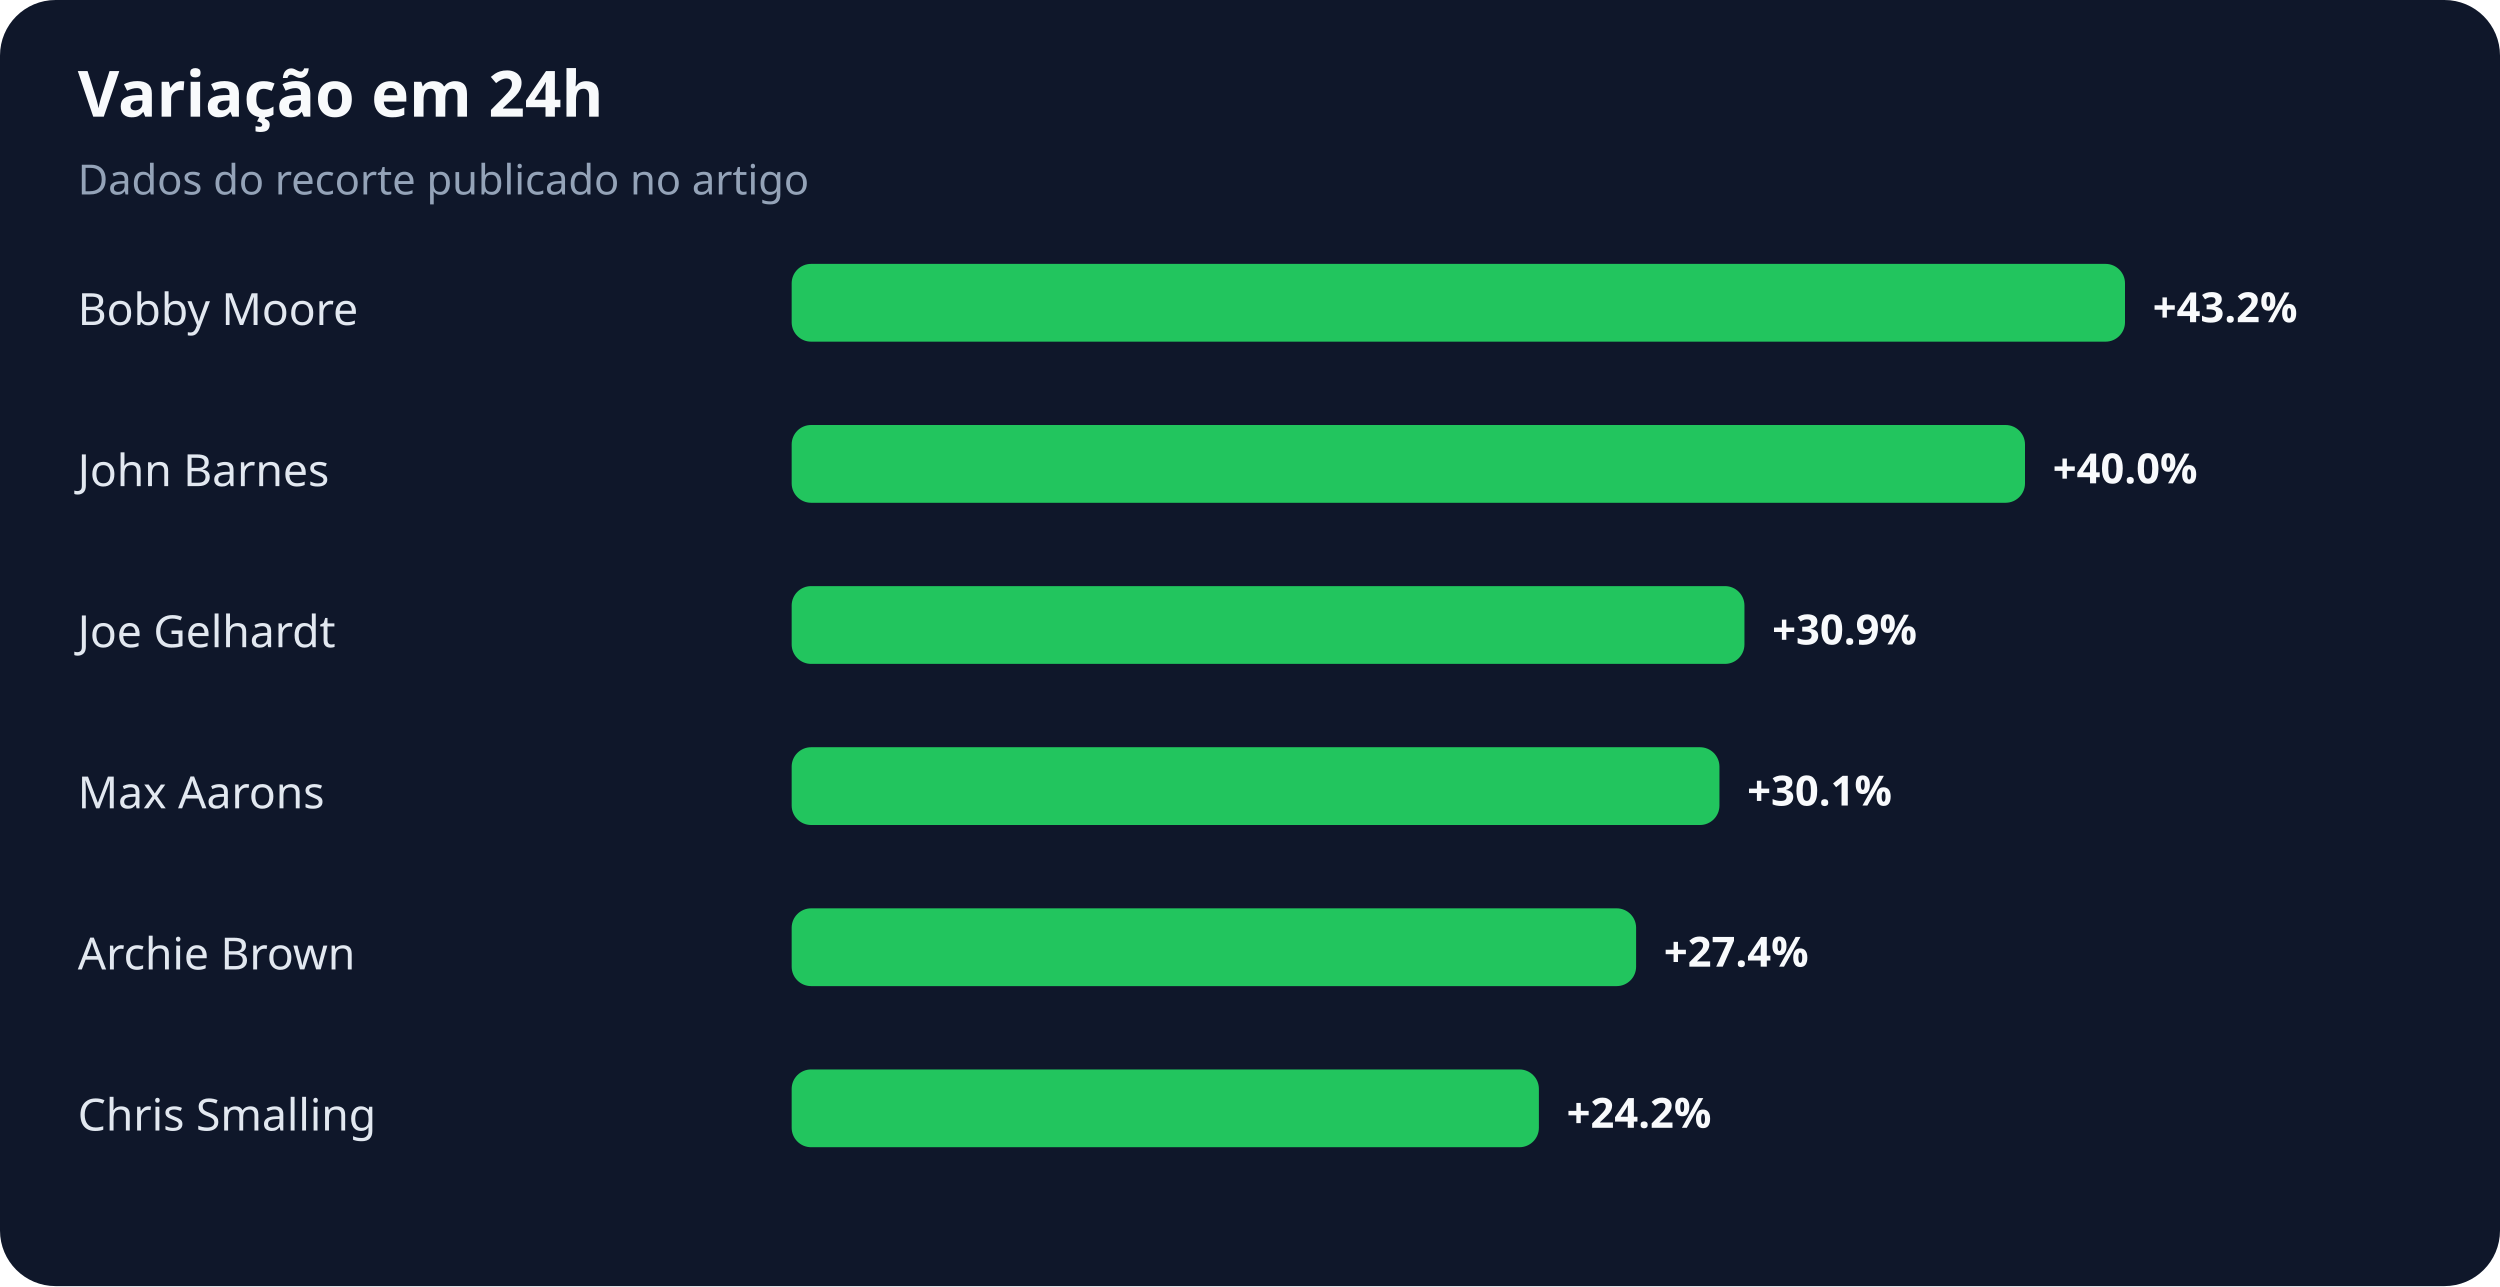
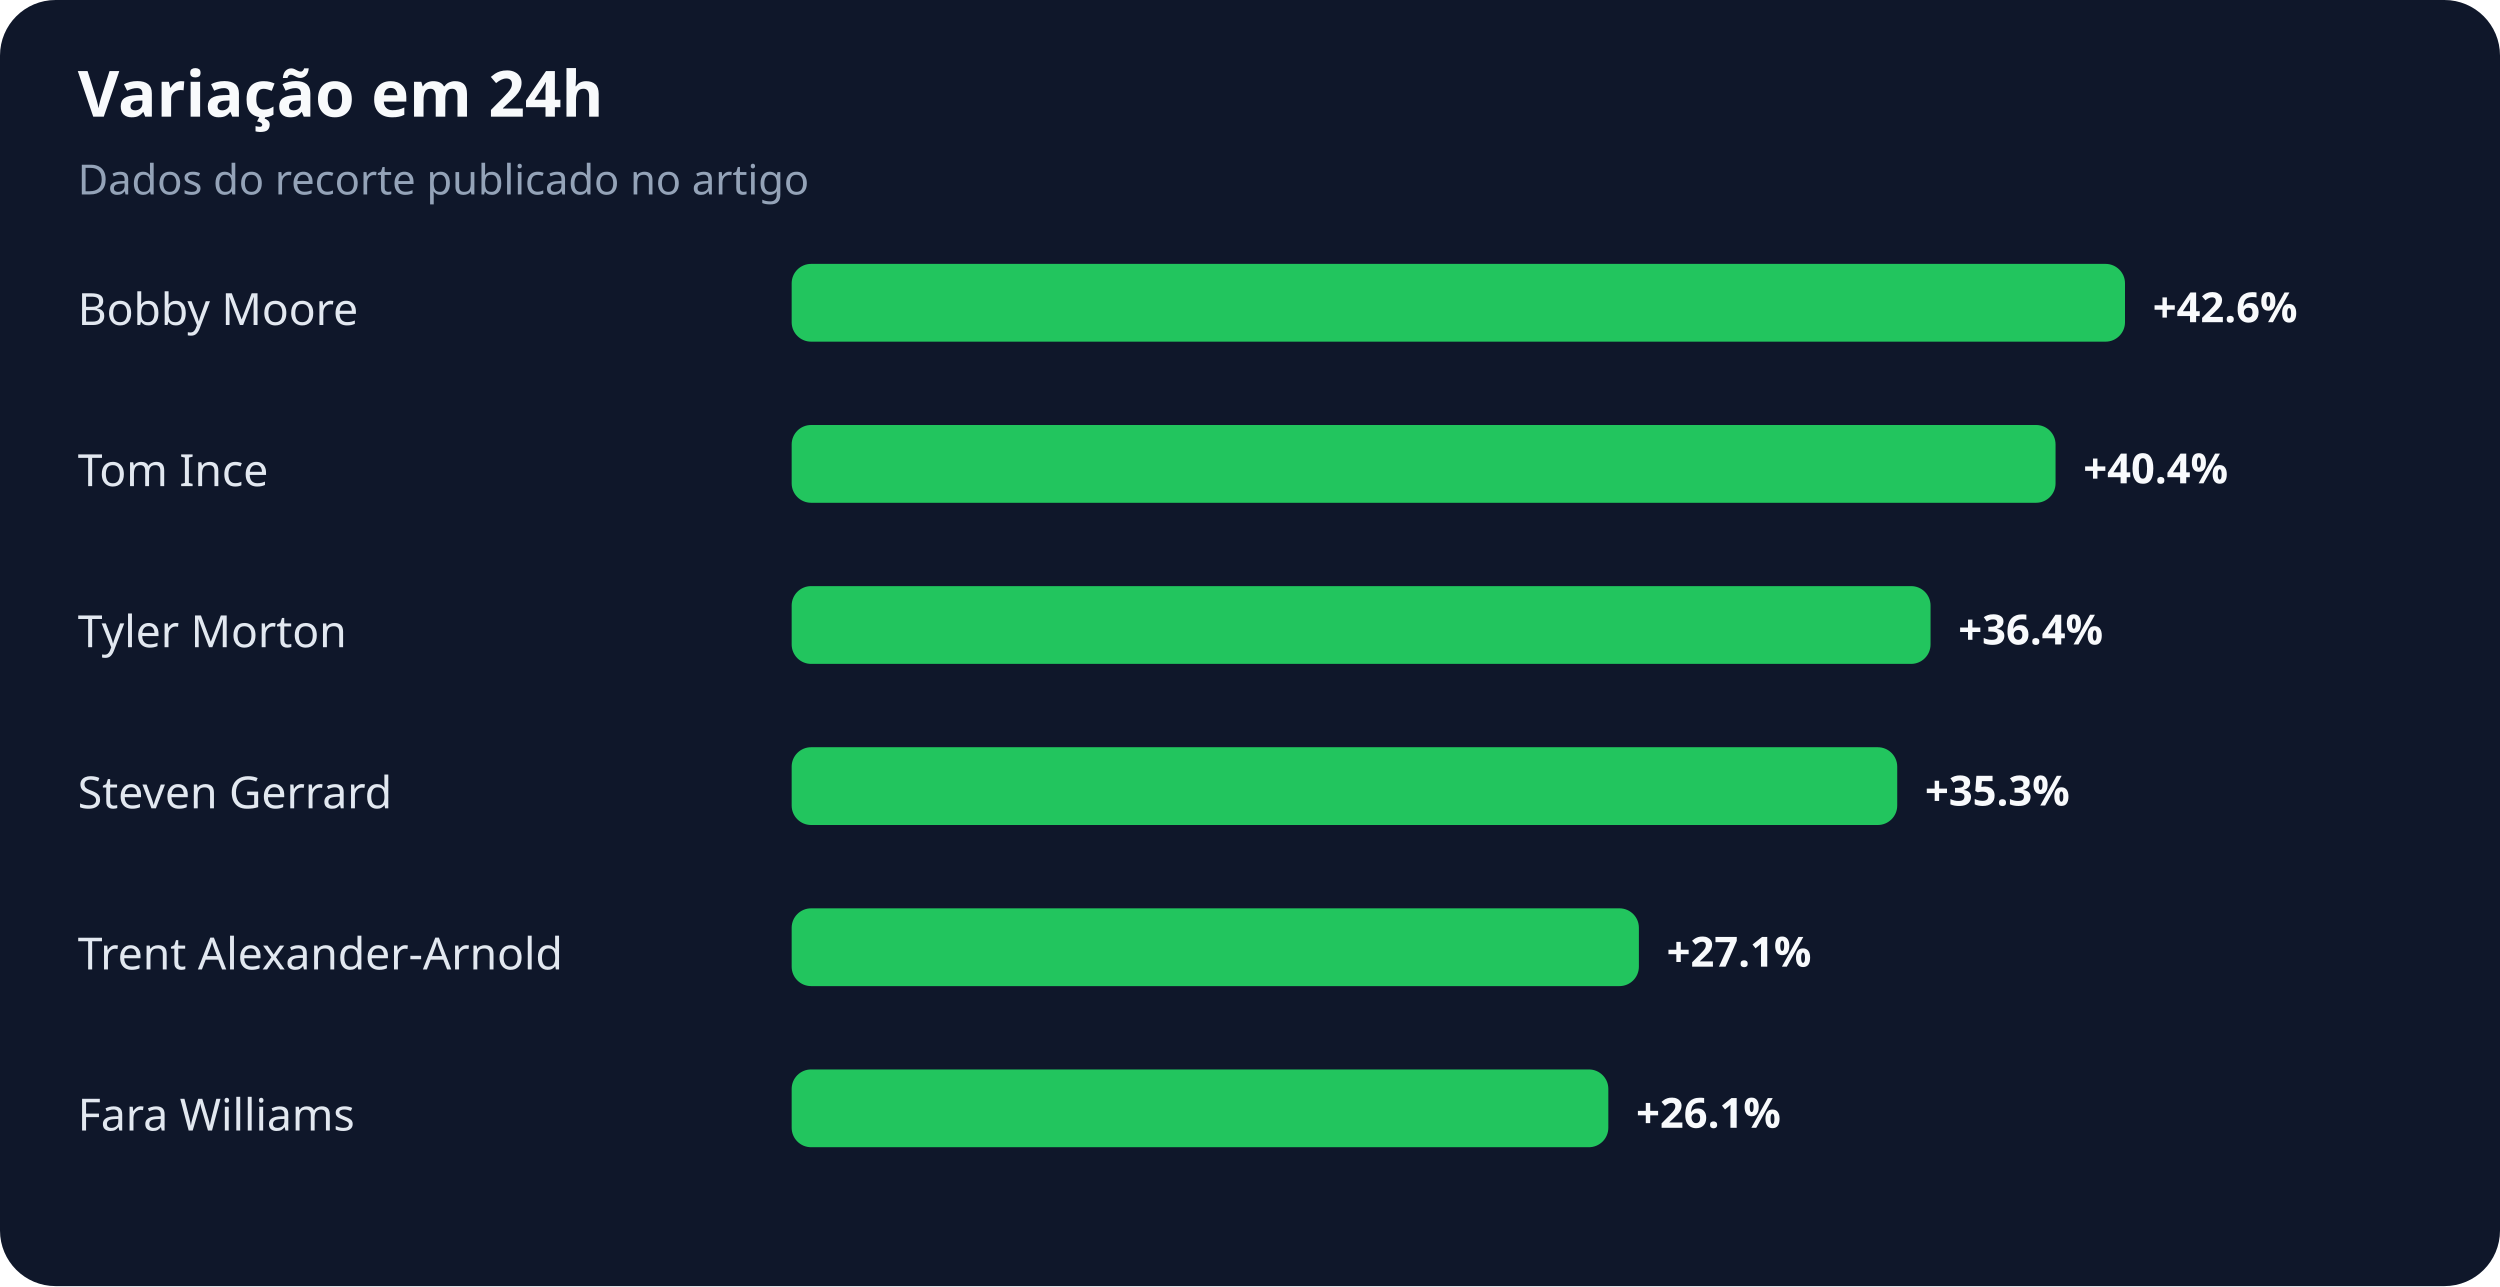
<svg xmlns="http://www.w3.org/2000/svg" width="900" height="463" viewBox="0 0 900 463" role="img" aria-labelledby="title desc">
  <rect width="100%" height="100%" rx="20" fill="#0f172a" />
  <text x="28" y="42" fill="#f8fafc" font-family="system-ui,sans-serif" font-size="23" font-weight="700">Variação em 24h</text>
  <text x="28" y="70" fill="#94a3b8" font-family="system-ui,sans-serif" font-size="15">Dados do recorte publicado no artigo</text>
  <text x="28" y="117" fill="#e2e8f0" font-family="system-ui,sans-serif" font-size="16">Bobby Moore</text>
  <rect x="285" y="95" width="480" height="28" rx="7" fill="#22c55e" />
-   <text x="775" y="116" fill="#f8fafc" font-family="system-ui,sans-serif" font-size="15" font-weight="700">+43.2%</text>
-   <text x="28" y="175" fill="#e2e8f0" font-family="system-ui,sans-serif" font-size="16">John Barnes</text>
-   <rect x="285" y="153" width="444" height="28" rx="7" fill="#22c55e" />
-   <text x="739" y="174" fill="#f8fafc" font-family="system-ui,sans-serif" font-size="15" font-weight="700">+40.0%</text>
-   <text x="28" y="233" fill="#e2e8f0" font-family="system-ui,sans-serif" font-size="16">Joe Gelhardt</text>
-   <rect x="285" y="211" width="343" height="28" rx="7" fill="#22c55e" />
-   <text x="638" y="232" fill="#f8fafc" font-family="system-ui,sans-serif" font-size="15" font-weight="700">+30.9%</text>
-   <text x="28" y="291" fill="#e2e8f0" font-family="system-ui,sans-serif" font-size="16">Max Aarons</text>
-   <rect x="285" y="269" width="334" height="28" rx="7" fill="#22c55e" />
-   <text x="629" y="290" fill="#f8fafc" font-family="system-ui,sans-serif" font-size="15" font-weight="700">+30.1%</text>
-   <text x="28" y="349" fill="#e2e8f0" font-family="system-ui,sans-serif" font-size="16">Archie Brown</text>
-   <rect x="285" y="327" width="304" height="28" rx="7" fill="#22c55e" />
-   <text x="599" y="348" fill="#f8fafc" font-family="system-ui,sans-serif" font-size="15" font-weight="700">+27.4%</text>
-   <text x="28" y="407" fill="#e2e8f0" font-family="system-ui,sans-serif" font-size="16">Chris Smalling</text>
-   <rect x="285" y="385" width="269" height="28" rx="7" fill="#22c55e" />
-   <text x="564" y="406" fill="#f8fafc" font-family="system-ui,sans-serif" font-size="15" font-weight="700">+24.2%</text>
+   <text x="775" y="116" fill="#f8fafc" font-family="system-ui,sans-serif" font-size="15" font-weight="700">+42.6%</text>
+   <text x="28" y="175" fill="#e2e8f0" font-family="system-ui,sans-serif" font-size="16">Tom Ince</text>
+   <rect x="285" y="153" width="455" height="28" rx="7" fill="#22c55e" />
+   <text x="750" y="174" fill="#f8fafc" font-family="system-ui,sans-serif" font-size="15" font-weight="700">+40.4%</text>
+   <text x="28" y="233" fill="#e2e8f0" font-family="system-ui,sans-serif" font-size="16">Tyler Morton</text>
+   <rect x="285" y="211" width="410" height="28" rx="7" fill="#22c55e" />
+   <text x="705" y="232" fill="#f8fafc" font-family="system-ui,sans-serif" font-size="15" font-weight="700">+36.4%</text>
+   <text x="28" y="291" fill="#e2e8f0" font-family="system-ui,sans-serif" font-size="16">Steven Gerrard</text>
+   <rect x="285" y="269" width="398" height="28" rx="7" fill="#22c55e" />
+   <text x="693" y="290" fill="#f8fafc" font-family="system-ui,sans-serif" font-size="15" font-weight="700">+35.3%</text>
+   <text x="28" y="349" fill="#e2e8f0" font-family="system-ui,sans-serif" font-size="16">Trent Alexander-Arnold</text>
+   <rect x="285" y="327" width="305" height="28" rx="7" fill="#22c55e" />
+   <text x="600" y="348" fill="#f8fafc" font-family="system-ui,sans-serif" font-size="15" font-weight="700">+27.1%</text>
+   <text x="28" y="407" fill="#e2e8f0" font-family="system-ui,sans-serif" font-size="16">Fara Williams</text>
+   <rect x="285" y="385" width="294" height="28" rx="7" fill="#22c55e" />
+   <text x="589" y="406" fill="#f8fafc" font-family="system-ui,sans-serif" font-size="15" font-weight="700">+26.1%</text>
</svg>
